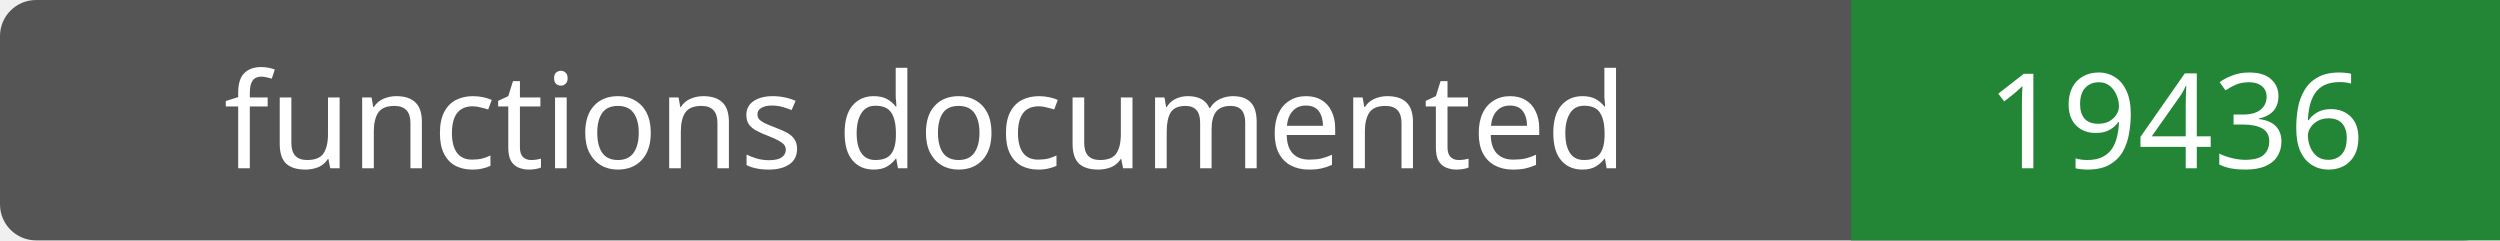
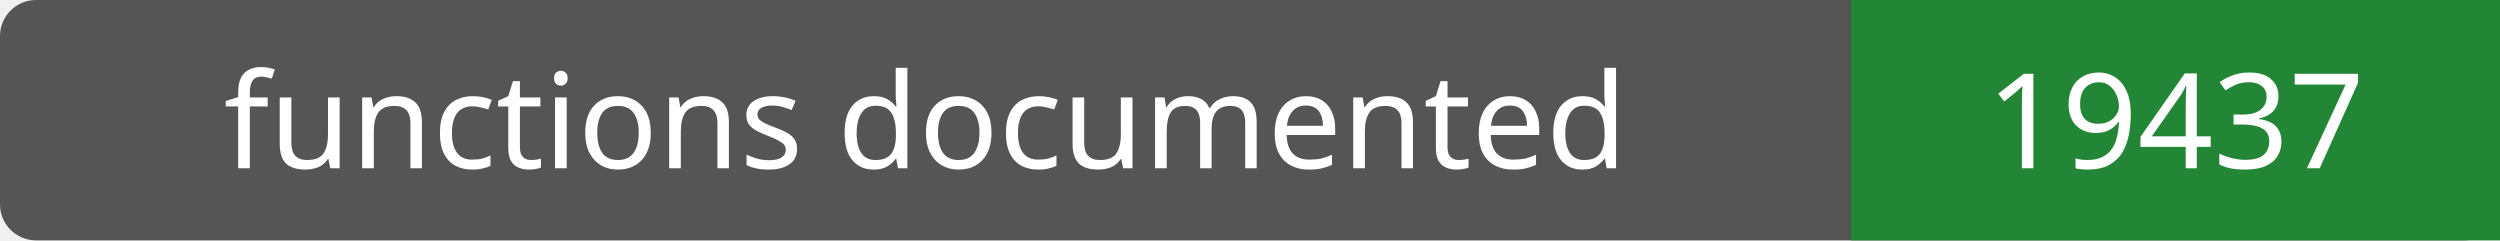
- <svg xmlns="http://www.w3.org/2000/svg" width="208" height="20" role="img" aria-label="functions documented: 19436">
+ <svg xmlns="http://www.w3.org/2000/svg" width="208" height="20" role="img" aria-label="functions documented: 19437">
  <rect width="208" height="20" rx="3" fill="#555" />
  <path fill="#238636" d="M154 0h54v20H154z" />
  <g fill="#fff" text-anchor="middle" font-family="Verdana,sans-serif" font-size="11">
    <text x="77.0" y="14">functions documented</text>
-     <text x="181.0" y="14">19436</text>
+     <text x="181.0" y="14">19437</text>
  </g>
</svg>
